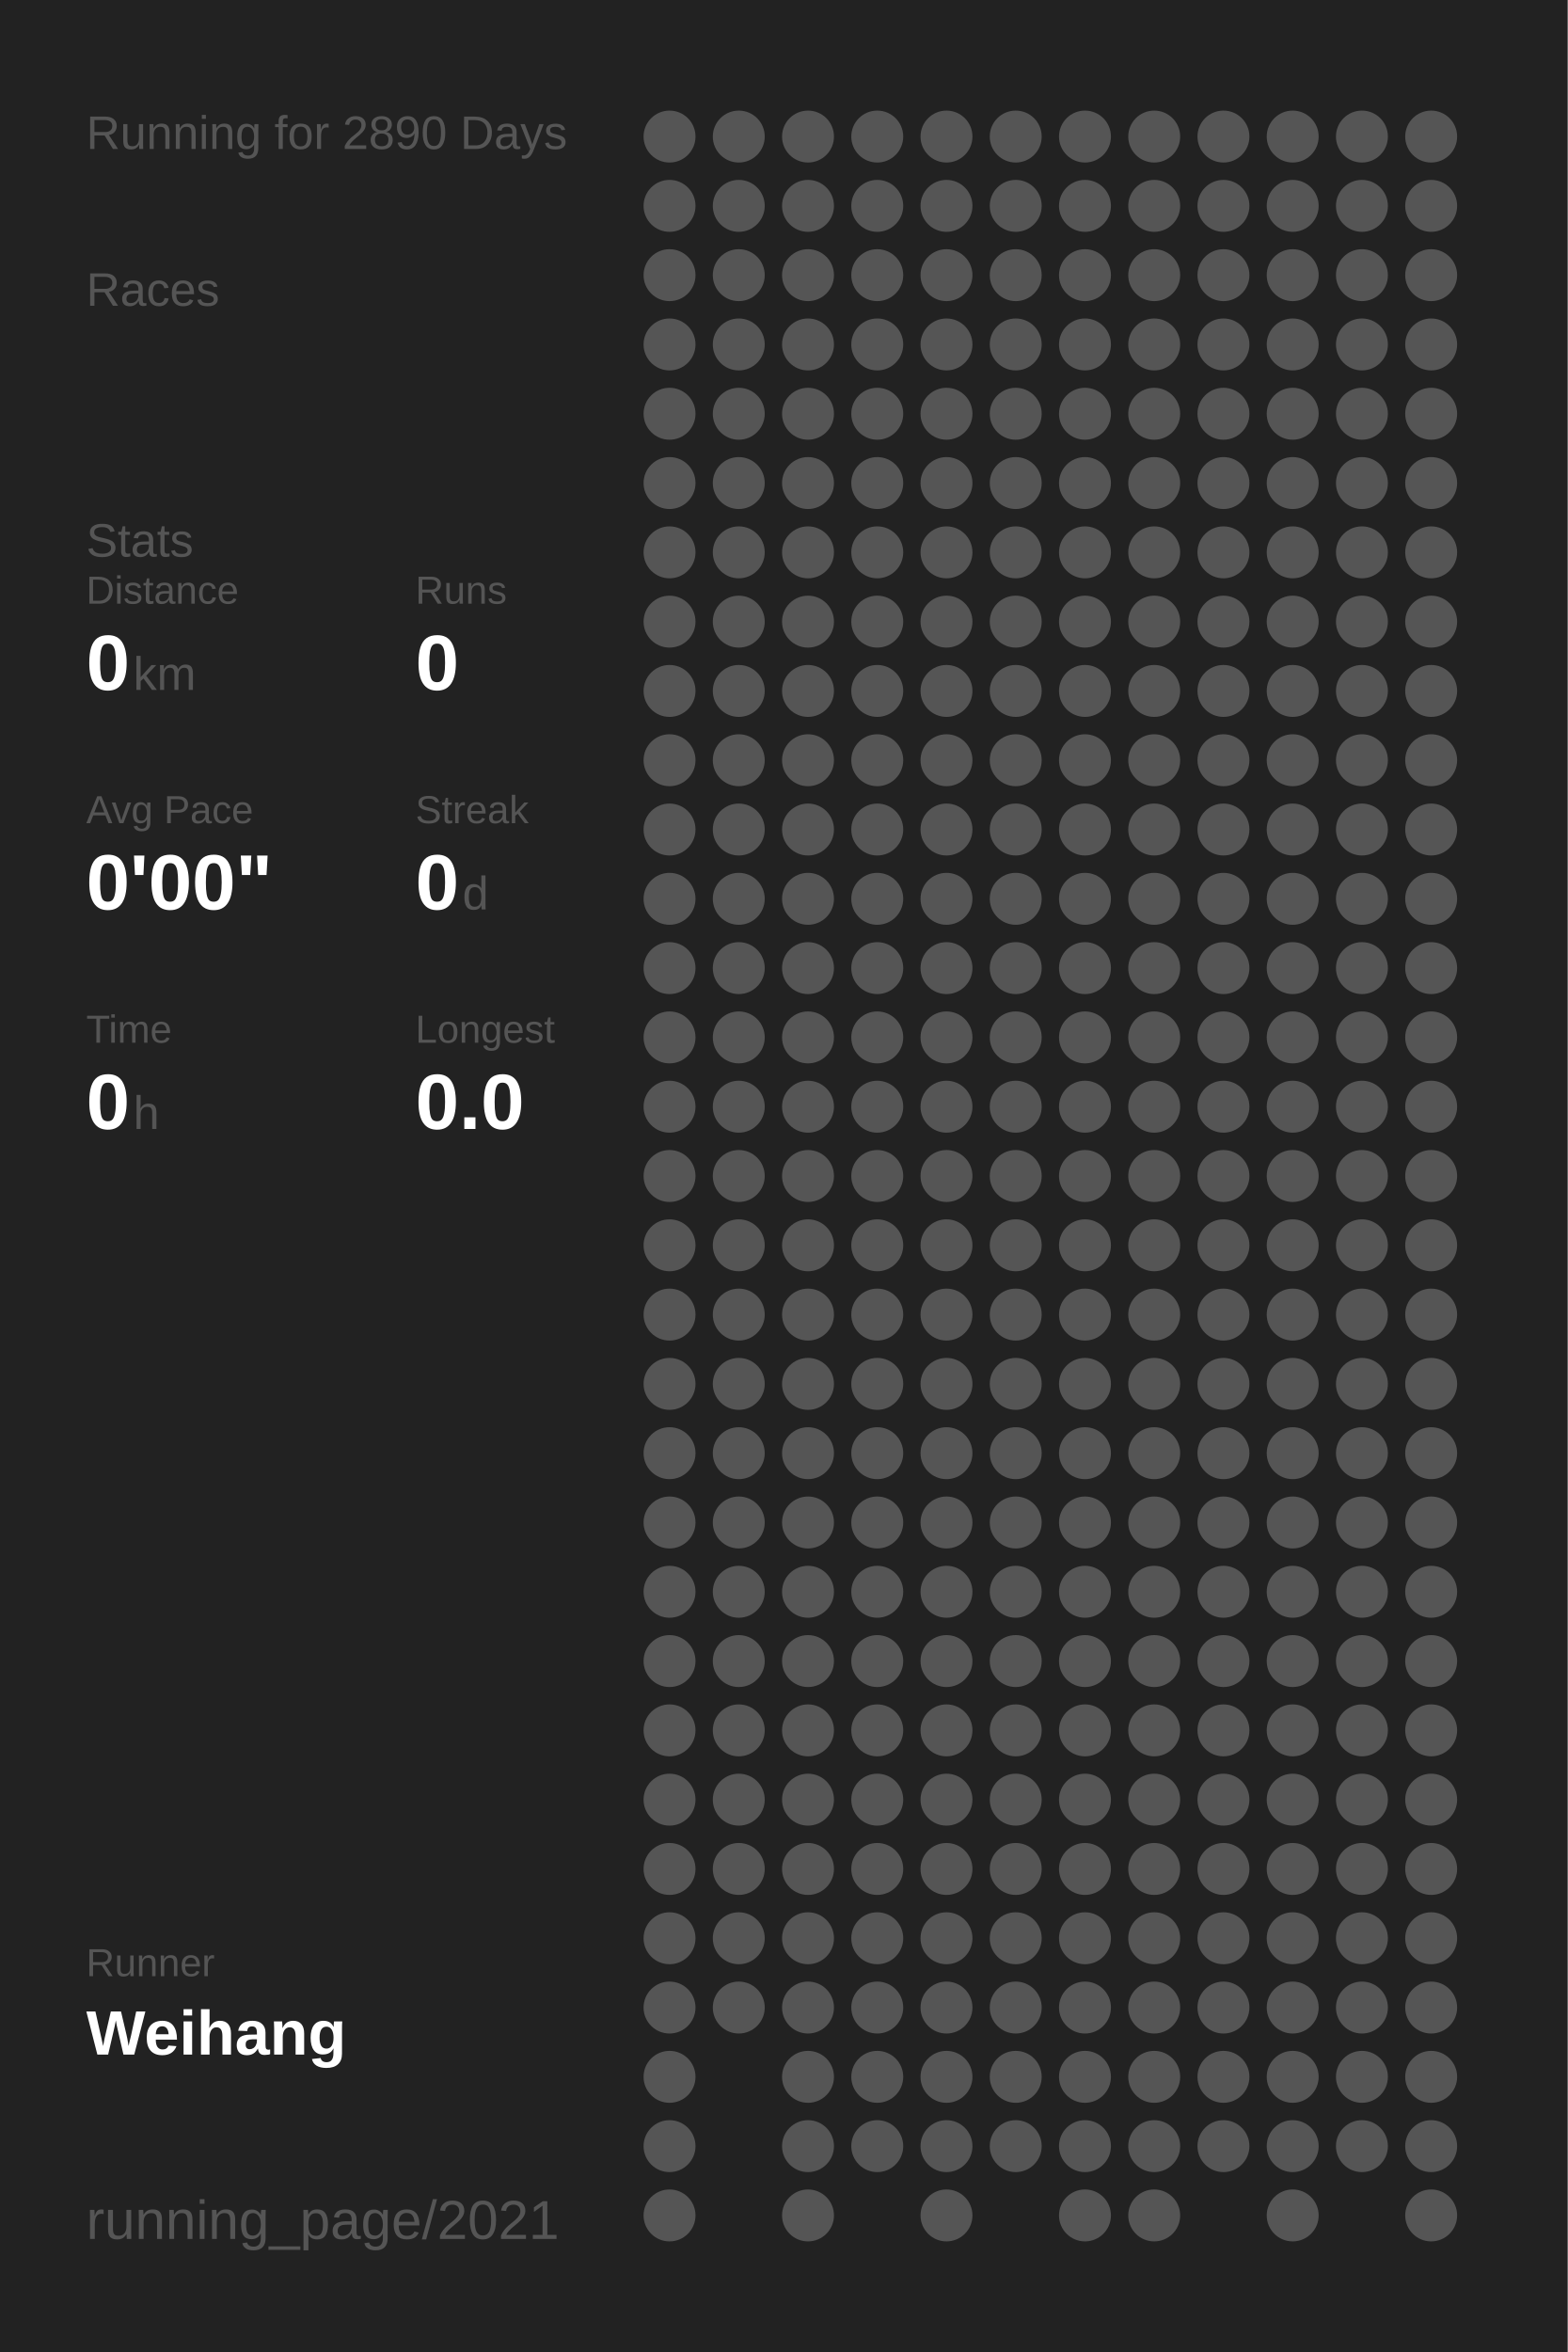
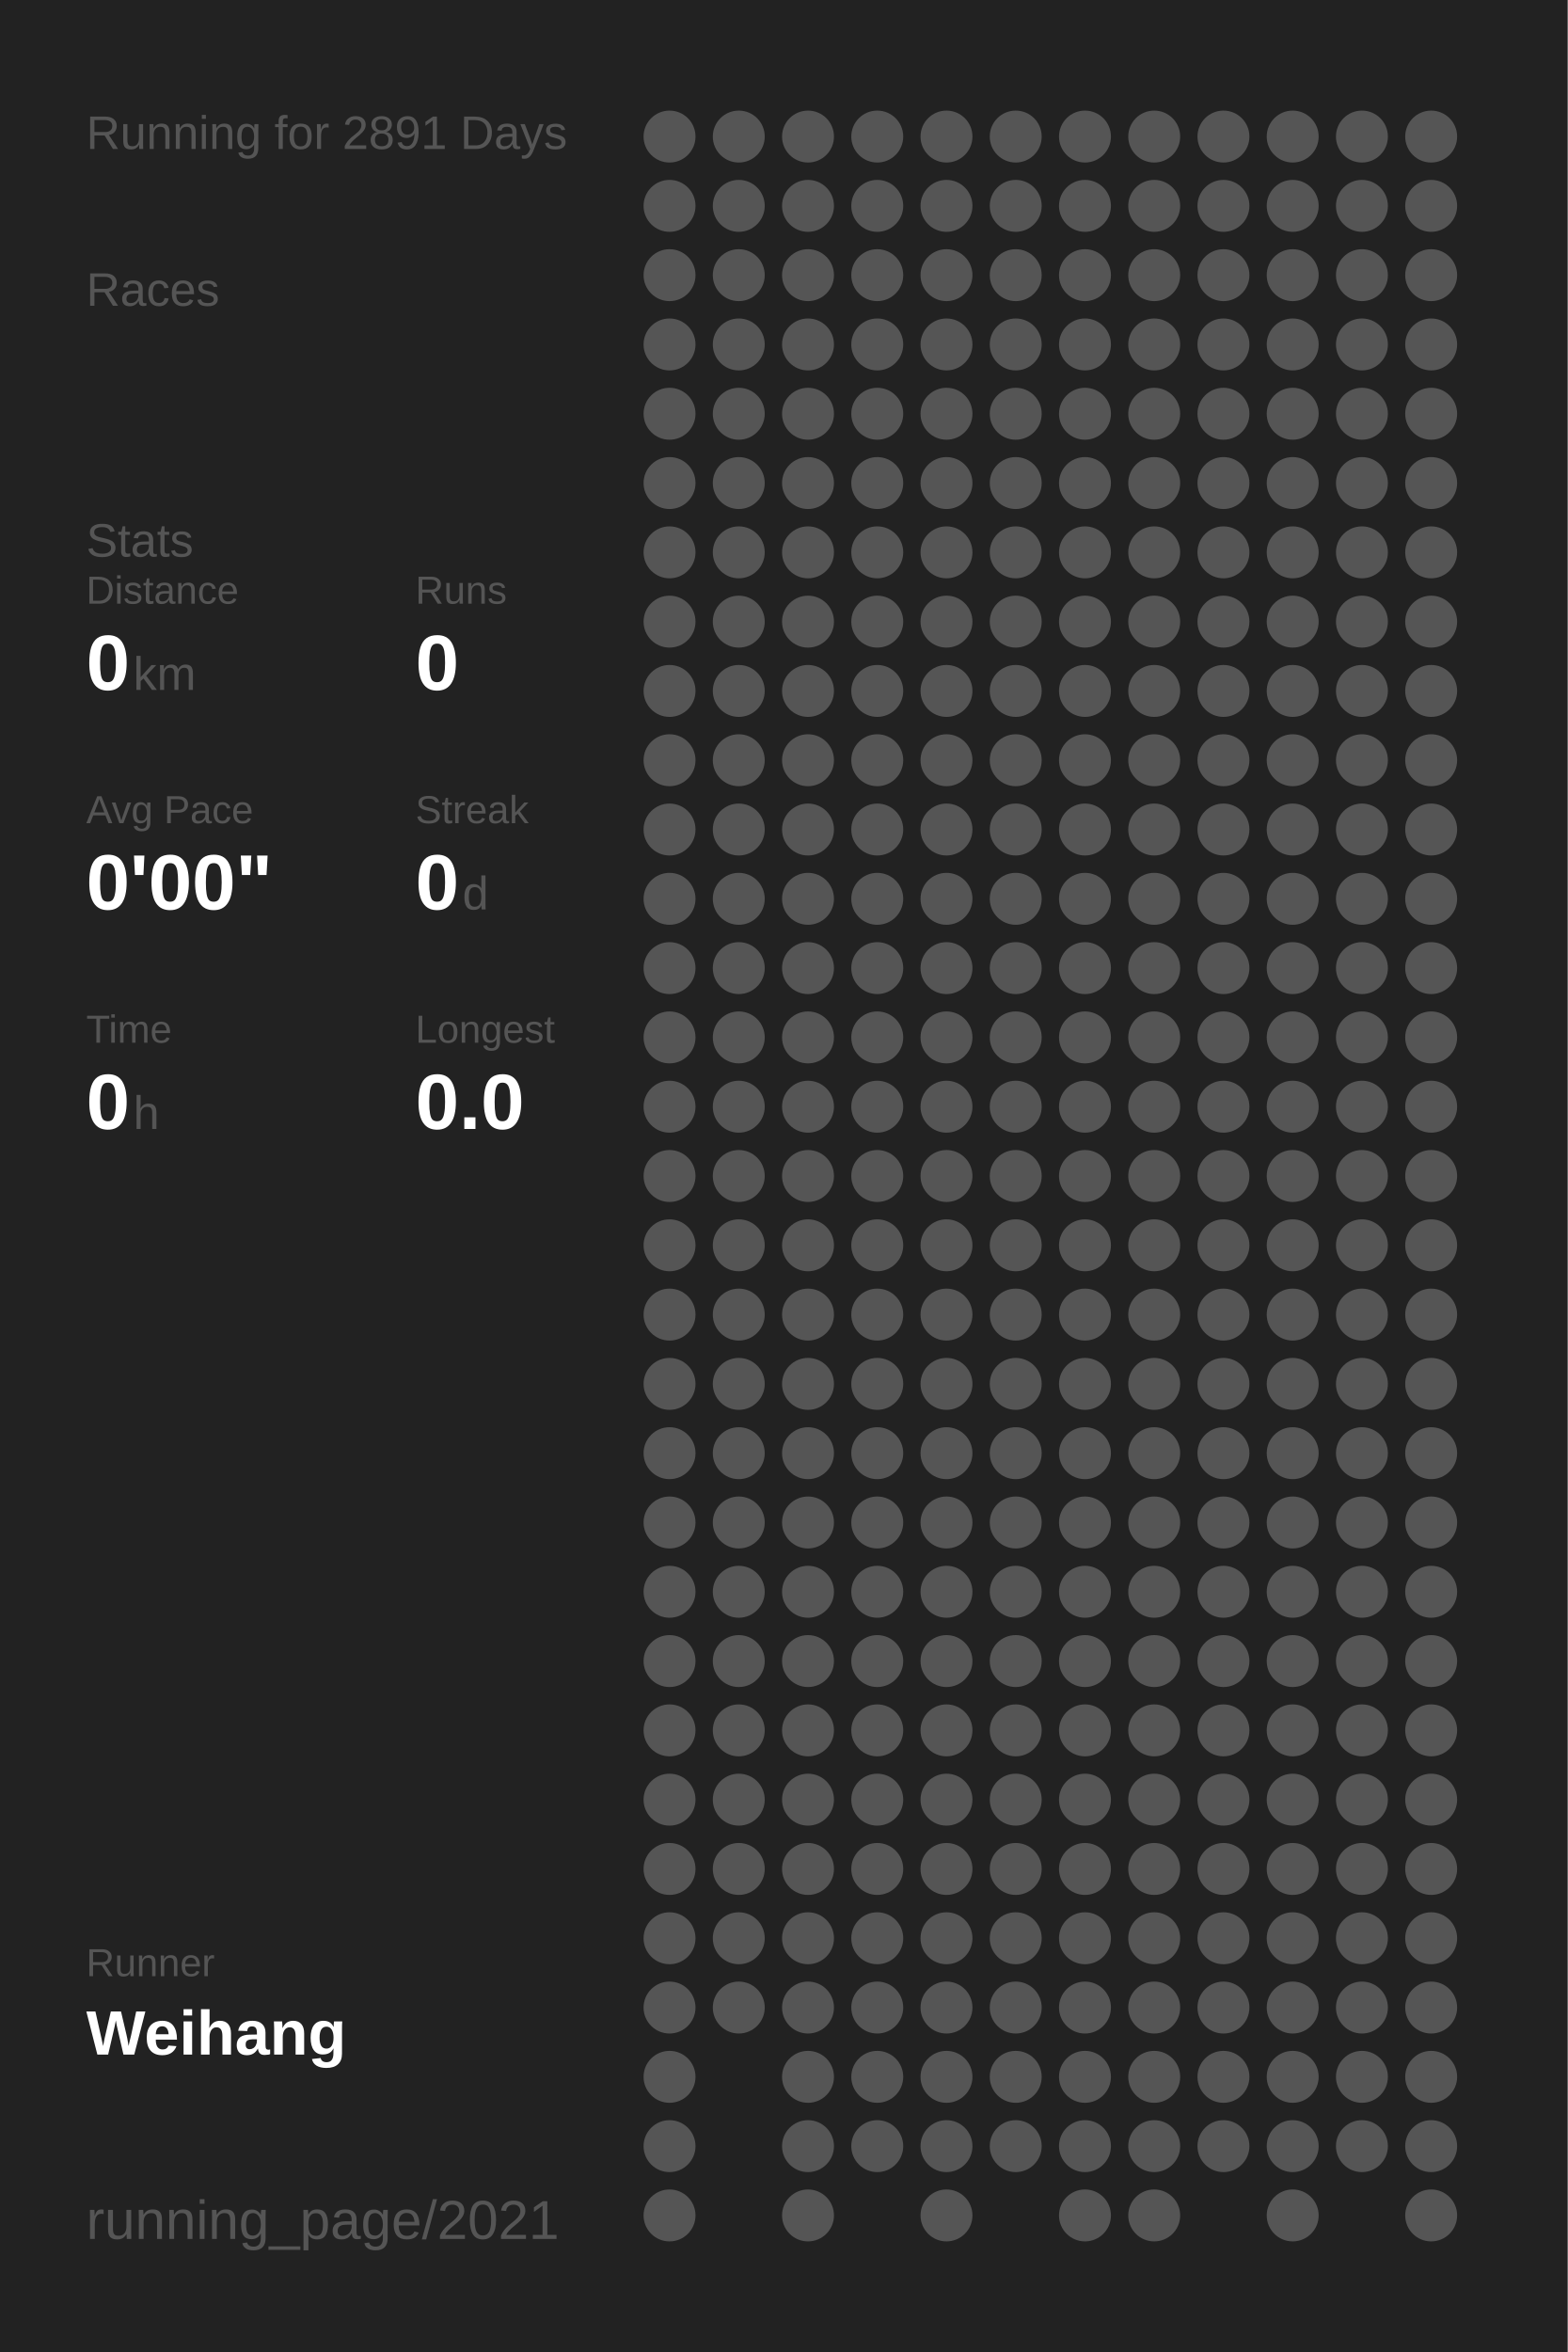
<svg xmlns="http://www.w3.org/2000/svg" baseProfile="full" height="300mm" version="1.1" viewBox="0,0,200,300" width="200mm">
  <defs />
  <rect fill="#222222" height="300" width="200" x="0" y="0" />
-   <text fill="#555555" style="font-size:6px; font-family:Arial;" x="11" y="19">Running for 2890 Days</text>
+   <text fill="#555555" style="font-size:6px; font-family:Arial;" x="11" y="19">Running for 2891 Days</text>
  <text fill="#555555" style="font-size:6px; font-family:Arial;" x="11" y="39">Races</text>
  <text fill="#555555" style="font-size:6px; font-family:Arial;" x="11" y="71">Stats</text>
  <text fill="#555555" style="font-size:5px; font-family:Arial;" x="11" y="77">Distance</text>
  <text fill="#FFFFFF" style="font-size:10px; font-family:Arial; font-weight:bold;" x="11" y="88">0</text>
  <text fill="#555555" style="font-size:6px; font-family:Arial;" x="17" y="88">km</text>
  <text fill="#555555" style="font-size:5px; font-family:Arial;" x="53" y="77">Runs</text>
  <text fill="#FFFFFF" style="font-size:10px; font-family:Arial; font-weight:bold;" x="53" y="88">0</text>
  <text fill="#555555" style="font-size:5px; font-family:Arial;" x="11" y="105">Avg Pace</text>
  <text fill="#FFFFFF" style="font-size:10px; font-family:Arial; font-weight:bold;" x="11" y="116">0'00"</text>
  <text fill="#555555" style="font-size:5px; font-family:Arial;" x="53" y="105">Streak</text>
  <text fill="#FFFFFF" style="font-size:10px; font-family:Arial; font-weight:bold;" x="53" y="116">0</text>
  <text fill="#555555" style="font-size:6px; font-family:Arial;" x="59" y="116">d</text>
  <text fill="#555555" style="font-size:5px; font-family:Arial;" x="11" y="133">Time</text>
  <text fill="#FFFFFF" style="font-size:10px; font-family:Arial; font-weight:bold;" x="11" y="144">0</text>
  <text fill="#555555" style="font-size:6px; font-family:Arial;" x="17" y="144">h</text>
  <text fill="#555555" style="font-size:5px; font-family:Arial;" x="53" y="133">Longest</text>
  <text fill="#FFFFFF" style="font-size:10px; font-family:Arial; font-weight:bold;" x="53" y="144">0.0</text>
  <text fill="#555555" style="font-size:5px; font-family:Arial;" x="11" y="252.065">Runner</text>
  <text fill="#FFFFFF" style="font-size:8px; font-family:Arial; font-weight:bold;" x="11" y="262.065">Weihang</text>
  <text fill="#555555" style="font-size:7px; font-family:Arial;" x="11" y="285.581">running_page/2021</text>
  <circle cx="85.417" cy="17.419" fill="#555555" r="3.312" />
  <circle cx="85.417" cy="26.258" fill="#555555" r="3.312" />
  <circle cx="85.417" cy="35.097" fill="#555555" r="3.312" />
  <circle cx="85.417" cy="43.935" fill="#555555" r="3.312" />
  <circle cx="85.417" cy="52.774" fill="#555555" r="3.312" />
  <circle cx="85.417" cy="61.613" fill="#555555" r="3.312" />
  <circle cx="85.417" cy="70.452" fill="#555555" r="3.312" />
  <circle cx="85.417" cy="79.29" fill="#555555" r="3.312" />
  <circle cx="85.417" cy="88.129" fill="#555555" r="3.312" />
  <circle cx="85.417" cy="96.968" fill="#555555" r="3.312" />
  <circle cx="85.417" cy="105.806" fill="#555555" r="3.312" />
  <circle cx="85.417" cy="114.645" fill="#555555" r="3.312" />
  <circle cx="85.417" cy="123.484" fill="#555555" r="3.312" />
  <circle cx="85.417" cy="132.323" fill="#555555" r="3.312" />
  <circle cx="85.417" cy="141.161" fill="#555555" r="3.312" />
  <circle cx="85.417" cy="150" fill="#555555" r="3.312" />
  <circle cx="85.417" cy="158.839" fill="#555555" r="3.312" />
  <circle cx="85.417" cy="167.677" fill="#555555" r="3.312" />
  <circle cx="85.417" cy="176.516" fill="#555555" r="3.312" />
  <circle cx="85.417" cy="185.355" fill="#555555" r="3.312" />
  <circle cx="85.417" cy="194.194" fill="#555555" r="3.312" />
  <circle cx="85.417" cy="203.032" fill="#555555" r="3.312" />
  <circle cx="85.417" cy="211.871" fill="#555555" r="3.312" />
  <circle cx="85.417" cy="220.71" fill="#555555" r="3.312" />
  <circle cx="85.417" cy="229.548" fill="#555555" r="3.312" />
  <circle cx="85.417" cy="238.387" fill="#555555" r="3.312" />
  <circle cx="85.417" cy="247.226" fill="#555555" r="3.312" />
  <circle cx="85.417" cy="256.065" fill="#555555" r="3.312" />
  <circle cx="85.417" cy="264.903" fill="#555555" r="3.312" />
  <circle cx="85.417" cy="273.742" fill="#555555" r="3.312" />
  <circle cx="85.417" cy="282.581" fill="#555555" r="3.312" />
  <circle cx="94.25" cy="17.419" fill="#555555" r="3.312" />
  <circle cx="94.25" cy="26.258" fill="#555555" r="3.312" />
  <circle cx="94.25" cy="35.097" fill="#555555" r="3.312" />
  <circle cx="94.25" cy="43.935" fill="#555555" r="3.312" />
  <circle cx="94.25" cy="52.774" fill="#555555" r="3.312" />
  <circle cx="94.25" cy="61.613" fill="#555555" r="3.312" />
  <circle cx="94.25" cy="70.452" fill="#555555" r="3.312" />
  <circle cx="94.25" cy="79.29" fill="#555555" r="3.312" />
  <circle cx="94.25" cy="88.129" fill="#555555" r="3.312" />
  <circle cx="94.25" cy="96.968" fill="#555555" r="3.312" />
  <circle cx="94.25" cy="105.806" fill="#555555" r="3.312" />
  <circle cx="94.25" cy="114.645" fill="#555555" r="3.312" />
  <circle cx="94.25" cy="123.484" fill="#555555" r="3.312" />
  <circle cx="94.25" cy="132.323" fill="#555555" r="3.312" />
  <circle cx="94.25" cy="141.161" fill="#555555" r="3.312" />
  <circle cx="94.25" cy="150" fill="#555555" r="3.312" />
  <circle cx="94.25" cy="158.839" fill="#555555" r="3.312" />
  <circle cx="94.25" cy="167.677" fill="#555555" r="3.312" />
  <circle cx="94.25" cy="176.516" fill="#555555" r="3.312" />
  <circle cx="94.25" cy="185.355" fill="#555555" r="3.312" />
  <circle cx="94.25" cy="194.194" fill="#555555" r="3.312" />
  <circle cx="94.25" cy="203.032" fill="#555555" r="3.312" />
  <circle cx="94.25" cy="211.871" fill="#555555" r="3.312" />
  <circle cx="94.25" cy="220.71" fill="#555555" r="3.312" />
  <circle cx="94.25" cy="229.548" fill="#555555" r="3.312" />
  <circle cx="94.25" cy="238.387" fill="#555555" r="3.312" />
  <circle cx="94.25" cy="247.226" fill="#555555" r="3.312" />
  <circle cx="94.25" cy="256.065" fill="#555555" r="3.312" />
  <circle cx="103.083" cy="17.419" fill="#555555" r="3.312" />
  <circle cx="103.083" cy="26.258" fill="#555555" r="3.312" />
  <circle cx="103.083" cy="35.097" fill="#555555" r="3.312" />
  <circle cx="103.083" cy="43.935" fill="#555555" r="3.312" />
  <circle cx="103.083" cy="52.774" fill="#555555" r="3.312" />
  <circle cx="103.083" cy="61.613" fill="#555555" r="3.312" />
  <circle cx="103.083" cy="70.452" fill="#555555" r="3.312" />
  <circle cx="103.083" cy="79.29" fill="#555555" r="3.312" />
  <circle cx="103.083" cy="88.129" fill="#555555" r="3.312" />
  <circle cx="103.083" cy="96.968" fill="#555555" r="3.312" />
  <circle cx="103.083" cy="105.806" fill="#555555" r="3.312" />
  <circle cx="103.083" cy="114.645" fill="#555555" r="3.312" />
  <circle cx="103.083" cy="123.484" fill="#555555" r="3.312" />
  <circle cx="103.083" cy="132.323" fill="#555555" r="3.312" />
  <circle cx="103.083" cy="141.161" fill="#555555" r="3.312" />
  <circle cx="103.083" cy="150" fill="#555555" r="3.312" />
  <circle cx="103.083" cy="158.839" fill="#555555" r="3.312" />
  <circle cx="103.083" cy="167.677" fill="#555555" r="3.312" />
  <circle cx="103.083" cy="176.516" fill="#555555" r="3.312" />
  <circle cx="103.083" cy="185.355" fill="#555555" r="3.312" />
  <circle cx="103.083" cy="194.194" fill="#555555" r="3.312" />
  <circle cx="103.083" cy="203.032" fill="#555555" r="3.312" />
  <circle cx="103.083" cy="211.871" fill="#555555" r="3.312" />
  <circle cx="103.083" cy="220.71" fill="#555555" r="3.312" />
  <circle cx="103.083" cy="229.548" fill="#555555" r="3.312" />
  <circle cx="103.083" cy="238.387" fill="#555555" r="3.312" />
  <circle cx="103.083" cy="247.226" fill="#555555" r="3.312" />
  <circle cx="103.083" cy="256.065" fill="#555555" r="3.312" />
  <circle cx="103.083" cy="264.903" fill="#555555" r="3.312" />
  <circle cx="103.083" cy="273.742" fill="#555555" r="3.312" />
  <circle cx="103.083" cy="282.581" fill="#555555" r="3.312" />
  <circle cx="111.917" cy="17.419" fill="#555555" r="3.312" />
  <circle cx="111.917" cy="26.258" fill="#555555" r="3.312" />
  <circle cx="111.917" cy="35.097" fill="#555555" r="3.312" />
  <circle cx="111.917" cy="43.935" fill="#555555" r="3.312" />
  <circle cx="111.917" cy="52.774" fill="#555555" r="3.312" />
  <circle cx="111.917" cy="61.613" fill="#555555" r="3.312" />
  <circle cx="111.917" cy="70.452" fill="#555555" r="3.312" />
  <circle cx="111.917" cy="79.29" fill="#555555" r="3.312" />
  <circle cx="111.917" cy="88.129" fill="#555555" r="3.312" />
  <circle cx="111.917" cy="96.968" fill="#555555" r="3.312" />
  <circle cx="111.917" cy="105.806" fill="#555555" r="3.312" />
  <circle cx="111.917" cy="114.645" fill="#555555" r="3.312" />
  <circle cx="111.917" cy="123.484" fill="#555555" r="3.312" />
  <circle cx="111.917" cy="132.323" fill="#555555" r="3.312" />
  <circle cx="111.917" cy="141.161" fill="#555555" r="3.312" />
  <circle cx="111.917" cy="150" fill="#555555" r="3.312" />
  <circle cx="111.917" cy="158.839" fill="#555555" r="3.312" />
  <circle cx="111.917" cy="167.677" fill="#555555" r="3.312" />
  <circle cx="111.917" cy="176.516" fill="#555555" r="3.312" />
  <circle cx="111.917" cy="185.355" fill="#555555" r="3.312" />
  <circle cx="111.917" cy="194.194" fill="#555555" r="3.312" />
  <circle cx="111.917" cy="203.032" fill="#555555" r="3.312" />
  <circle cx="111.917" cy="211.871" fill="#555555" r="3.312" />
  <circle cx="111.917" cy="220.71" fill="#555555" r="3.312" />
  <circle cx="111.917" cy="229.548" fill="#555555" r="3.312" />
  <circle cx="111.917" cy="238.387" fill="#555555" r="3.312" />
  <circle cx="111.917" cy="247.226" fill="#555555" r="3.312" />
  <circle cx="111.917" cy="256.065" fill="#555555" r="3.312" />
  <circle cx="111.917" cy="264.903" fill="#555555" r="3.312" />
  <circle cx="111.917" cy="273.742" fill="#555555" r="3.312" />
  <circle cx="120.75" cy="17.419" fill="#555555" r="3.312" />
  <circle cx="120.75" cy="26.258" fill="#555555" r="3.312" />
  <circle cx="120.75" cy="35.097" fill="#555555" r="3.312" />
  <circle cx="120.75" cy="43.935" fill="#555555" r="3.312" />
  <circle cx="120.75" cy="52.774" fill="#555555" r="3.312" />
  <circle cx="120.75" cy="61.613" fill="#555555" r="3.312" />
  <circle cx="120.75" cy="70.452" fill="#555555" r="3.312" />
  <circle cx="120.75" cy="79.29" fill="#555555" r="3.312" />
  <circle cx="120.75" cy="88.129" fill="#555555" r="3.312" />
  <circle cx="120.75" cy="96.968" fill="#555555" r="3.312" />
  <circle cx="120.75" cy="105.806" fill="#555555" r="3.312" />
  <circle cx="120.75" cy="114.645" fill="#555555" r="3.312" />
  <circle cx="120.75" cy="123.484" fill="#555555" r="3.312" />
  <circle cx="120.75" cy="132.323" fill="#555555" r="3.312" />
  <circle cx="120.75" cy="141.161" fill="#555555" r="3.312" />
  <circle cx="120.75" cy="150" fill="#555555" r="3.312" />
  <circle cx="120.75" cy="158.839" fill="#555555" r="3.312" />
  <circle cx="120.75" cy="167.677" fill="#555555" r="3.312" />
  <circle cx="120.75" cy="176.516" fill="#555555" r="3.312" />
  <circle cx="120.75" cy="185.355" fill="#555555" r="3.312" />
  <circle cx="120.75" cy="194.194" fill="#555555" r="3.312" />
  <circle cx="120.75" cy="203.032" fill="#555555" r="3.312" />
  <circle cx="120.75" cy="211.871" fill="#555555" r="3.312" />
  <circle cx="120.75" cy="220.71" fill="#555555" r="3.312" />
  <circle cx="120.75" cy="229.548" fill="#555555" r="3.312" />
  <circle cx="120.75" cy="238.387" fill="#555555" r="3.312" />
  <circle cx="120.75" cy="247.226" fill="#555555" r="3.312" />
  <circle cx="120.75" cy="256.065" fill="#555555" r="3.312" />
  <circle cx="120.75" cy="264.903" fill="#555555" r="3.312" />
  <circle cx="120.75" cy="273.742" fill="#555555" r="3.312" />
  <circle cx="120.75" cy="282.581" fill="#555555" r="3.312" />
  <circle cx="129.583" cy="17.419" fill="#555555" r="3.312" />
  <circle cx="129.583" cy="26.258" fill="#555555" r="3.312" />
  <circle cx="129.583" cy="35.097" fill="#555555" r="3.312" />
  <circle cx="129.583" cy="43.935" fill="#555555" r="3.312" />
  <circle cx="129.583" cy="52.774" fill="#555555" r="3.312" />
  <circle cx="129.583" cy="61.613" fill="#555555" r="3.312" />
  <circle cx="129.583" cy="70.452" fill="#555555" r="3.312" />
  <circle cx="129.583" cy="79.29" fill="#555555" r="3.312" />
  <circle cx="129.583" cy="88.129" fill="#555555" r="3.312" />
  <circle cx="129.583" cy="96.968" fill="#555555" r="3.312" />
  <circle cx="129.583" cy="105.806" fill="#555555" r="3.312" />
  <circle cx="129.583" cy="114.645" fill="#555555" r="3.312" />
  <circle cx="129.583" cy="123.484" fill="#555555" r="3.312" />
  <circle cx="129.583" cy="132.323" fill="#555555" r="3.312" />
  <circle cx="129.583" cy="141.161" fill="#555555" r="3.312" />
  <circle cx="129.583" cy="150" fill="#555555" r="3.312" />
  <circle cx="129.583" cy="158.839" fill="#555555" r="3.312" />
  <circle cx="129.583" cy="167.677" fill="#555555" r="3.312" />
  <circle cx="129.583" cy="176.516" fill="#555555" r="3.312" />
  <circle cx="129.583" cy="185.355" fill="#555555" r="3.312" />
  <circle cx="129.583" cy="194.194" fill="#555555" r="3.312" />
  <circle cx="129.583" cy="203.032" fill="#555555" r="3.312" />
  <circle cx="129.583" cy="211.871" fill="#555555" r="3.312" />
  <circle cx="129.583" cy="220.71" fill="#555555" r="3.312" />
  <circle cx="129.583" cy="229.548" fill="#555555" r="3.312" />
  <circle cx="129.583" cy="238.387" fill="#555555" r="3.312" />
  <circle cx="129.583" cy="247.226" fill="#555555" r="3.312" />
  <circle cx="129.583" cy="256.065" fill="#555555" r="3.312" />
  <circle cx="129.583" cy="264.903" fill="#555555" r="3.312" />
  <circle cx="129.583" cy="273.742" fill="#555555" r="3.312" />
  <circle cx="138.417" cy="17.419" fill="#555555" r="3.312" />
  <circle cx="138.417" cy="26.258" fill="#555555" r="3.312" />
  <circle cx="138.417" cy="35.097" fill="#555555" r="3.312" />
  <circle cx="138.417" cy="43.935" fill="#555555" r="3.312" />
  <circle cx="138.417" cy="52.774" fill="#555555" r="3.312" />
  <circle cx="138.417" cy="61.613" fill="#555555" r="3.312" />
  <circle cx="138.417" cy="70.452" fill="#555555" r="3.312" />
  <circle cx="138.417" cy="79.29" fill="#555555" r="3.312" />
  <circle cx="138.417" cy="88.129" fill="#555555" r="3.312" />
  <circle cx="138.417" cy="96.968" fill="#555555" r="3.312" />
  <circle cx="138.417" cy="105.806" fill="#555555" r="3.312" />
  <circle cx="138.417" cy="114.645" fill="#555555" r="3.312" />
  <circle cx="138.417" cy="123.484" fill="#555555" r="3.312" />
  <circle cx="138.417" cy="132.323" fill="#555555" r="3.312" />
  <circle cx="138.417" cy="141.161" fill="#555555" r="3.312" />
  <circle cx="138.417" cy="150" fill="#555555" r="3.312" />
  <circle cx="138.417" cy="158.839" fill="#555555" r="3.312" />
  <circle cx="138.417" cy="167.677" fill="#555555" r="3.312" />
  <circle cx="138.417" cy="176.516" fill="#555555" r="3.312" />
  <circle cx="138.417" cy="185.355" fill="#555555" r="3.312" />
  <circle cx="138.417" cy="194.194" fill="#555555" r="3.312" />
  <circle cx="138.417" cy="203.032" fill="#555555" r="3.312" />
  <circle cx="138.417" cy="211.871" fill="#555555" r="3.312" />
  <circle cx="138.417" cy="220.71" fill="#555555" r="3.312" />
  <circle cx="138.417" cy="229.548" fill="#555555" r="3.312" />
  <circle cx="138.417" cy="238.387" fill="#555555" r="3.312" />
  <circle cx="138.417" cy="247.226" fill="#555555" r="3.312" />
  <circle cx="138.417" cy="256.065" fill="#555555" r="3.312" />
  <circle cx="138.417" cy="264.903" fill="#555555" r="3.312" />
  <circle cx="138.417" cy="273.742" fill="#555555" r="3.312" />
  <circle cx="138.417" cy="282.581" fill="#555555" r="3.312" />
  <circle cx="147.25" cy="17.419" fill="#555555" r="3.312" />
  <circle cx="147.25" cy="26.258" fill="#555555" r="3.312" />
  <circle cx="147.25" cy="35.097" fill="#555555" r="3.312" />
  <circle cx="147.25" cy="43.935" fill="#555555" r="3.312" />
  <circle cx="147.25" cy="52.774" fill="#555555" r="3.312" />
  <circle cx="147.25" cy="61.613" fill="#555555" r="3.312" />
  <circle cx="147.25" cy="70.452" fill="#555555" r="3.312" />
  <circle cx="147.25" cy="79.29" fill="#555555" r="3.312" />
  <circle cx="147.25" cy="88.129" fill="#555555" r="3.312" />
  <circle cx="147.25" cy="96.968" fill="#555555" r="3.312" />
  <circle cx="147.25" cy="105.806" fill="#555555" r="3.312" />
  <circle cx="147.25" cy="114.645" fill="#555555" r="3.312" />
  <circle cx="147.25" cy="123.484" fill="#555555" r="3.312" />
  <circle cx="147.25" cy="132.323" fill="#555555" r="3.312" />
  <circle cx="147.25" cy="141.161" fill="#555555" r="3.312" />
  <circle cx="147.25" cy="150" fill="#555555" r="3.312" />
  <circle cx="147.25" cy="158.839" fill="#555555" r="3.312" />
  <circle cx="147.25" cy="167.677" fill="#555555" r="3.312" />
  <circle cx="147.25" cy="176.516" fill="#555555" r="3.312" />
  <circle cx="147.25" cy="185.355" fill="#555555" r="3.312" />
  <circle cx="147.25" cy="194.194" fill="#555555" r="3.312" />
  <circle cx="147.25" cy="203.032" fill="#555555" r="3.312" />
  <circle cx="147.25" cy="211.871" fill="#555555" r="3.312" />
  <circle cx="147.25" cy="220.71" fill="#555555" r="3.312" />
  <circle cx="147.25" cy="229.548" fill="#555555" r="3.312" />
  <circle cx="147.25" cy="238.387" fill="#555555" r="3.312" />
  <circle cx="147.25" cy="247.226" fill="#555555" r="3.312" />
  <circle cx="147.25" cy="256.065" fill="#555555" r="3.312" />
  <circle cx="147.25" cy="264.903" fill="#555555" r="3.312" />
  <circle cx="147.25" cy="273.742" fill="#555555" r="3.312" />
  <circle cx="147.25" cy="282.581" fill="#555555" r="3.312" />
  <circle cx="156.083" cy="17.419" fill="#555555" r="3.312" />
  <circle cx="156.083" cy="26.258" fill="#555555" r="3.312" />
  <circle cx="156.083" cy="35.097" fill="#555555" r="3.312" />
  <circle cx="156.083" cy="43.935" fill="#555555" r="3.312" />
  <circle cx="156.083" cy="52.774" fill="#555555" r="3.312" />
  <circle cx="156.083" cy="61.613" fill="#555555" r="3.312" />
  <circle cx="156.083" cy="70.452" fill="#555555" r="3.312" />
  <circle cx="156.083" cy="79.29" fill="#555555" r="3.312" />
  <circle cx="156.083" cy="88.129" fill="#555555" r="3.312" />
  <circle cx="156.083" cy="96.968" fill="#555555" r="3.312" />
  <circle cx="156.083" cy="105.806" fill="#555555" r="3.312" />
  <circle cx="156.083" cy="114.645" fill="#555555" r="3.312" />
  <circle cx="156.083" cy="123.484" fill="#555555" r="3.312" />
  <circle cx="156.083" cy="132.323" fill="#555555" r="3.312" />
  <circle cx="156.083" cy="141.161" fill="#555555" r="3.312" />
  <circle cx="156.083" cy="150" fill="#555555" r="3.312" />
  <circle cx="156.083" cy="158.839" fill="#555555" r="3.312" />
  <circle cx="156.083" cy="167.677" fill="#555555" r="3.312" />
  <circle cx="156.083" cy="176.516" fill="#555555" r="3.312" />
  <circle cx="156.083" cy="185.355" fill="#555555" r="3.312" />
  <circle cx="156.083" cy="194.194" fill="#555555" r="3.312" />
  <circle cx="156.083" cy="203.032" fill="#555555" r="3.312" />
  <circle cx="156.083" cy="211.871" fill="#555555" r="3.312" />
  <circle cx="156.083" cy="220.71" fill="#555555" r="3.312" />
  <circle cx="156.083" cy="229.548" fill="#555555" r="3.312" />
  <circle cx="156.083" cy="238.387" fill="#555555" r="3.312" />
  <circle cx="156.083" cy="247.226" fill="#555555" r="3.312" />
  <circle cx="156.083" cy="256.065" fill="#555555" r="3.312" />
  <circle cx="156.083" cy="264.903" fill="#555555" r="3.312" />
  <circle cx="156.083" cy="273.742" fill="#555555" r="3.312" />
  <circle cx="164.917" cy="17.419" fill="#555555" r="3.312" />
  <circle cx="164.917" cy="26.258" fill="#555555" r="3.312" />
  <circle cx="164.917" cy="35.097" fill="#555555" r="3.312" />
  <circle cx="164.917" cy="43.935" fill="#555555" r="3.312" />
  <circle cx="164.917" cy="52.774" fill="#555555" r="3.312" />
  <circle cx="164.917" cy="61.613" fill="#555555" r="3.312" />
  <circle cx="164.917" cy="70.452" fill="#555555" r="3.312" />
  <circle cx="164.917" cy="79.29" fill="#555555" r="3.312" />
  <circle cx="164.917" cy="88.129" fill="#555555" r="3.312" />
  <circle cx="164.917" cy="96.968" fill="#555555" r="3.312" />
  <circle cx="164.917" cy="105.806" fill="#555555" r="3.312" />
  <circle cx="164.917" cy="114.645" fill="#555555" r="3.312" />
  <circle cx="164.917" cy="123.484" fill="#555555" r="3.312" />
  <circle cx="164.917" cy="132.323" fill="#555555" r="3.312" />
  <circle cx="164.917" cy="141.161" fill="#555555" r="3.312" />
  <circle cx="164.917" cy="150" fill="#555555" r="3.312" />
  <circle cx="164.917" cy="158.839" fill="#555555" r="3.312" />
  <circle cx="164.917" cy="167.677" fill="#555555" r="3.312" />
  <circle cx="164.917" cy="176.516" fill="#555555" r="3.312" />
  <circle cx="164.917" cy="185.355" fill="#555555" r="3.312" />
  <circle cx="164.917" cy="194.194" fill="#555555" r="3.312" />
  <circle cx="164.917" cy="203.032" fill="#555555" r="3.312" />
  <circle cx="164.917" cy="211.871" fill="#555555" r="3.312" />
  <circle cx="164.917" cy="220.71" fill="#555555" r="3.312" />
  <circle cx="164.917" cy="229.548" fill="#555555" r="3.312" />
  <circle cx="164.917" cy="238.387" fill="#555555" r="3.312" />
  <circle cx="164.917" cy="247.226" fill="#555555" r="3.312" />
  <circle cx="164.917" cy="256.065" fill="#555555" r="3.312" />
  <circle cx="164.917" cy="264.903" fill="#555555" r="3.312" />
  <circle cx="164.917" cy="273.742" fill="#555555" r="3.312" />
  <circle cx="164.917" cy="282.581" fill="#555555" r="3.312" />
  <circle cx="173.75" cy="17.419" fill="#555555" r="3.312" />
  <circle cx="173.75" cy="26.258" fill="#555555" r="3.312" />
  <circle cx="173.75" cy="35.097" fill="#555555" r="3.312" />
  <circle cx="173.75" cy="43.935" fill="#555555" r="3.312" />
  <circle cx="173.75" cy="52.774" fill="#555555" r="3.312" />
  <circle cx="173.75" cy="61.613" fill="#555555" r="3.312" />
  <circle cx="173.75" cy="70.452" fill="#555555" r="3.312" />
  <circle cx="173.75" cy="79.29" fill="#555555" r="3.312" />
  <circle cx="173.75" cy="88.129" fill="#555555" r="3.312" />
  <circle cx="173.75" cy="96.968" fill="#555555" r="3.312" />
  <circle cx="173.75" cy="105.806" fill="#555555" r="3.312" />
  <circle cx="173.75" cy="114.645" fill="#555555" r="3.312" />
  <circle cx="173.75" cy="123.484" fill="#555555" r="3.312" />
  <circle cx="173.75" cy="132.323" fill="#555555" r="3.312" />
  <circle cx="173.75" cy="141.161" fill="#555555" r="3.312" />
  <circle cx="173.75" cy="150" fill="#555555" r="3.312" />
  <circle cx="173.75" cy="158.839" fill="#555555" r="3.312" />
  <circle cx="173.75" cy="167.677" fill="#555555" r="3.312" />
  <circle cx="173.75" cy="176.516" fill="#555555" r="3.312" />
  <circle cx="173.75" cy="185.355" fill="#555555" r="3.312" />
  <circle cx="173.75" cy="194.194" fill="#555555" r="3.312" />
  <circle cx="173.75" cy="203.032" fill="#555555" r="3.312" />
  <circle cx="173.75" cy="211.871" fill="#555555" r="3.312" />
  <circle cx="173.75" cy="220.71" fill="#555555" r="3.312" />
  <circle cx="173.75" cy="229.548" fill="#555555" r="3.312" />
  <circle cx="173.75" cy="238.387" fill="#555555" r="3.312" />
  <circle cx="173.75" cy="247.226" fill="#555555" r="3.312" />
  <circle cx="173.75" cy="256.065" fill="#555555" r="3.312" />
  <circle cx="173.75" cy="264.903" fill="#555555" r="3.312" />
  <circle cx="173.75" cy="273.742" fill="#555555" r="3.312" />
  <circle cx="182.583" cy="17.419" fill="#555555" r="3.312" />
  <circle cx="182.583" cy="26.258" fill="#555555" r="3.312" />
  <circle cx="182.583" cy="35.097" fill="#555555" r="3.312" />
  <circle cx="182.583" cy="43.935" fill="#555555" r="3.312" />
  <circle cx="182.583" cy="52.774" fill="#555555" r="3.312" />
  <circle cx="182.583" cy="61.613" fill="#555555" r="3.312" />
  <circle cx="182.583" cy="70.452" fill="#555555" r="3.312" />
  <circle cx="182.583" cy="79.29" fill="#555555" r="3.312" />
  <circle cx="182.583" cy="88.129" fill="#555555" r="3.312" />
  <circle cx="182.583" cy="96.968" fill="#555555" r="3.312" />
  <circle cx="182.583" cy="105.806" fill="#555555" r="3.312" />
  <circle cx="182.583" cy="114.645" fill="#555555" r="3.312" />
  <circle cx="182.583" cy="123.484" fill="#555555" r="3.312" />
  <circle cx="182.583" cy="132.323" fill="#555555" r="3.312" />
  <circle cx="182.583" cy="141.161" fill="#555555" r="3.312" />
  <circle cx="182.583" cy="150" fill="#555555" r="3.312" />
  <circle cx="182.583" cy="158.839" fill="#555555" r="3.312" />
  <circle cx="182.583" cy="167.677" fill="#555555" r="3.312" />
  <circle cx="182.583" cy="176.516" fill="#555555" r="3.312" />
  <circle cx="182.583" cy="185.355" fill="#555555" r="3.312" />
  <circle cx="182.583" cy="194.194" fill="#555555" r="3.312" />
  <circle cx="182.583" cy="203.032" fill="#555555" r="3.312" />
  <circle cx="182.583" cy="211.871" fill="#555555" r="3.312" />
  <circle cx="182.583" cy="220.71" fill="#555555" r="3.312" />
  <circle cx="182.583" cy="229.548" fill="#555555" r="3.312" />
  <circle cx="182.583" cy="238.387" fill="#555555" r="3.312" />
  <circle cx="182.583" cy="247.226" fill="#555555" r="3.312" />
  <circle cx="182.583" cy="256.065" fill="#555555" r="3.312" />
  <circle cx="182.583" cy="264.903" fill="#555555" r="3.312" />
  <circle cx="182.583" cy="273.742" fill="#555555" r="3.312" />
  <circle cx="182.583" cy="282.581" fill="#555555" r="3.312" />
</svg>
